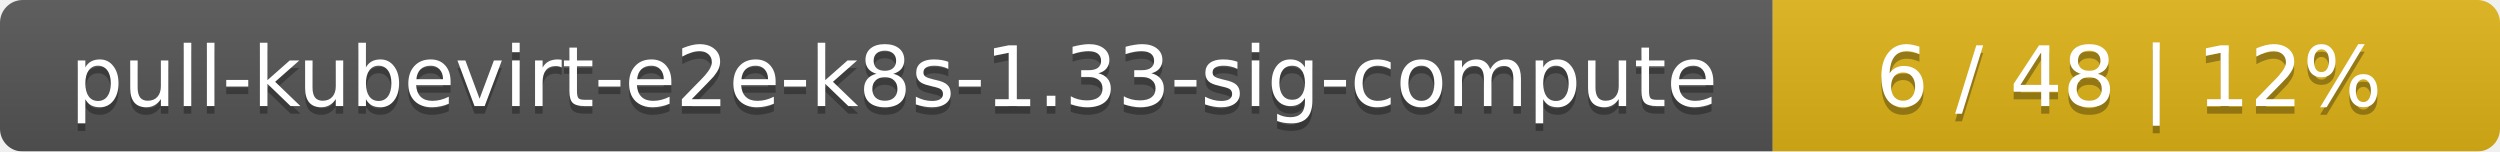
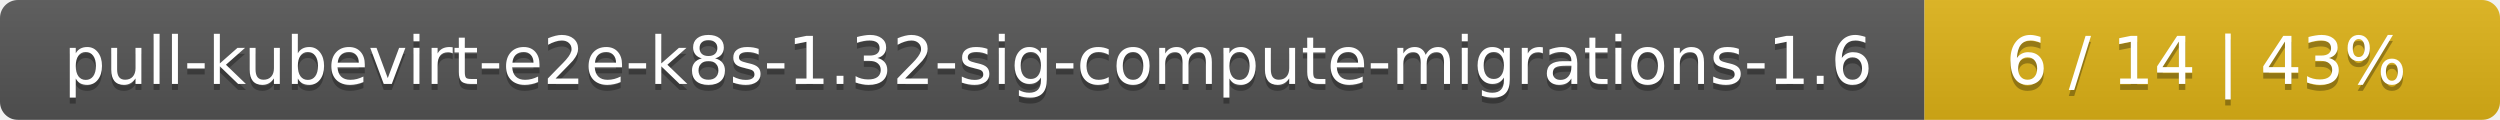
- <svg xmlns="http://www.w3.org/2000/svg" width="330" height="20">
+ <svg xmlns="http://www.w3.org/2000/svg" width="417" height="20">
  <linearGradient id="smooth" x2="0" y2="100%">
    <stop offset="0" stop-color="#bbb" stop-opacity=".1" />
    <stop offset="1" stop-opacity=".1" />
  </linearGradient>
  <mask id="round">
-     <rect width="330" height="20" rx="3" fill="#fff" />
+     <rect width="417" height="20" rx="3" fill="#fff" />
  </mask>
  <g mask="url(#round)">
-     <rect width="234" height="20" fill="#555" />
-     <rect x="234" width="96" height="20" fill="#dfb317" />
-     <rect width="330" height="20" fill="url(#smooth)" />
+     <rect width="321" height="20" fill="#555" />
+     <rect x="321" width="96" height="20" fill="#dfb317" />
+     <rect width="417" height="20" fill="url(#smooth)" />
  </g>
  <g fill="#fff" text-anchor="middle" font-family="DejaVu Sans,Verdana,Geneva,sans-serif" font-size="11">
-     <text x="118" y="15" fill="#010101" fill-opacity=".3">pull-kubevirt-e2e-k8s-1.33-sig-compute</text>
-     <text x="118" y="14">pull-kubevirt-e2e-k8s-1.33-sig-compute</text>
-     <text x="281" y="15" fill="#010101" fill-opacity=".3">6 / 48    |    12%</text>
-     <text x="281" y="14">6 / 48    |    12%</text>
+     <text x="161.5" y="15" fill="#010101" fill-opacity=".3">pull-kubevirt-e2e-k8s-1.32-sig-compute-migrations-1.6</text>
+     <text x="161.5" y="14">pull-kubevirt-e2e-k8s-1.32-sig-compute-migrations-1.6</text>
+     <text x="368" y="15" fill="#010101" fill-opacity=".3">6 / 14    |    43%</text>
+     <text x="368" y="14">6 / 14    |    43%</text>
  </g>
</svg>
